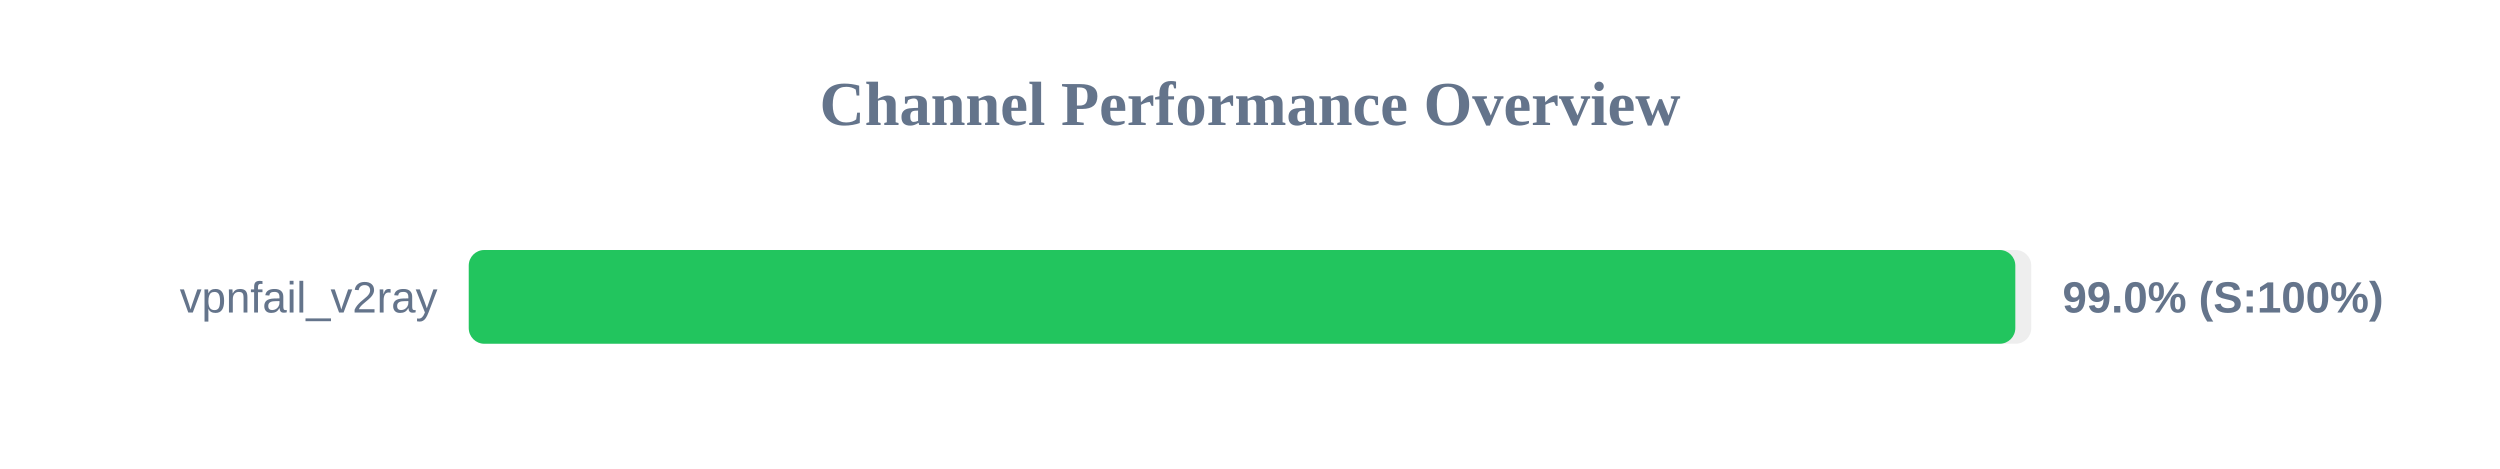
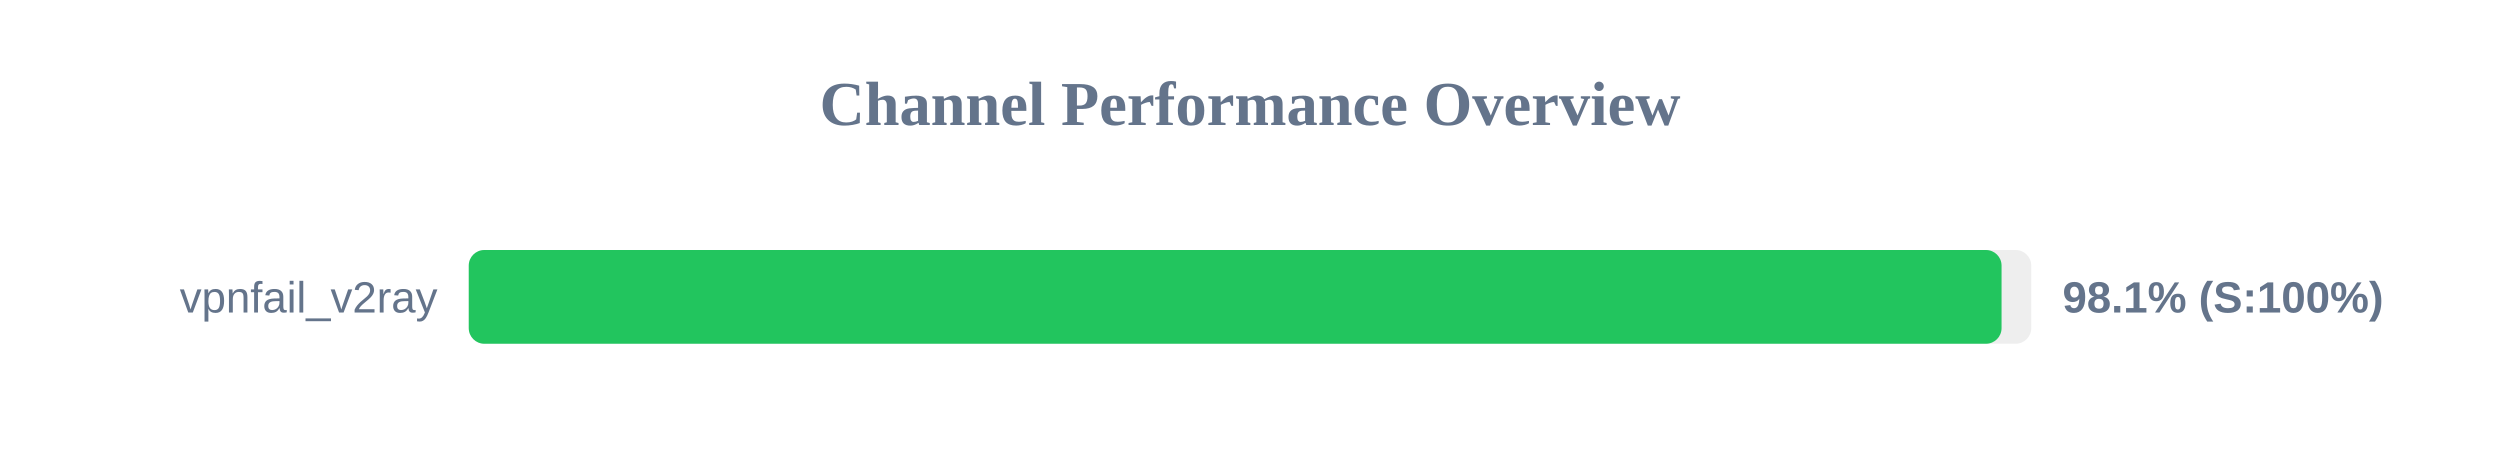
<svg xmlns="http://www.w3.org/2000/svg" width="800" height="150" version="1.1">
  <style>
        .row { font: 14px Arial; fill: #64748b; }
        .score { font: bold 14px Arial; fill: #64748b; }
    </style>
  <text x="400" y="40" text-anchor="middle" font-size="20px" font-weight="bold" fill="#64748b">Channel Performance Overview</text>
  <rect x="150" y="80" width="500" height="30" fill="#eee" rx="5" />
-   <rect x="150" y="80" width="494.9" height="30" fill="#22c55e" rx="5" />
+   <rect x="150" y="80" width="490.5" height="30" fill="#22c55e" rx="5" />
  <text x="140" y="100" text-anchor="end" class="row">vpnfail_v2ray</text>
-   <text x="660" y="100" text-anchor="start" class="score">99.0% (S:100%)</text>
+   <text x="660" y="100" text-anchor="start" class="score">98.1% (S:100%)</text>
</svg>
